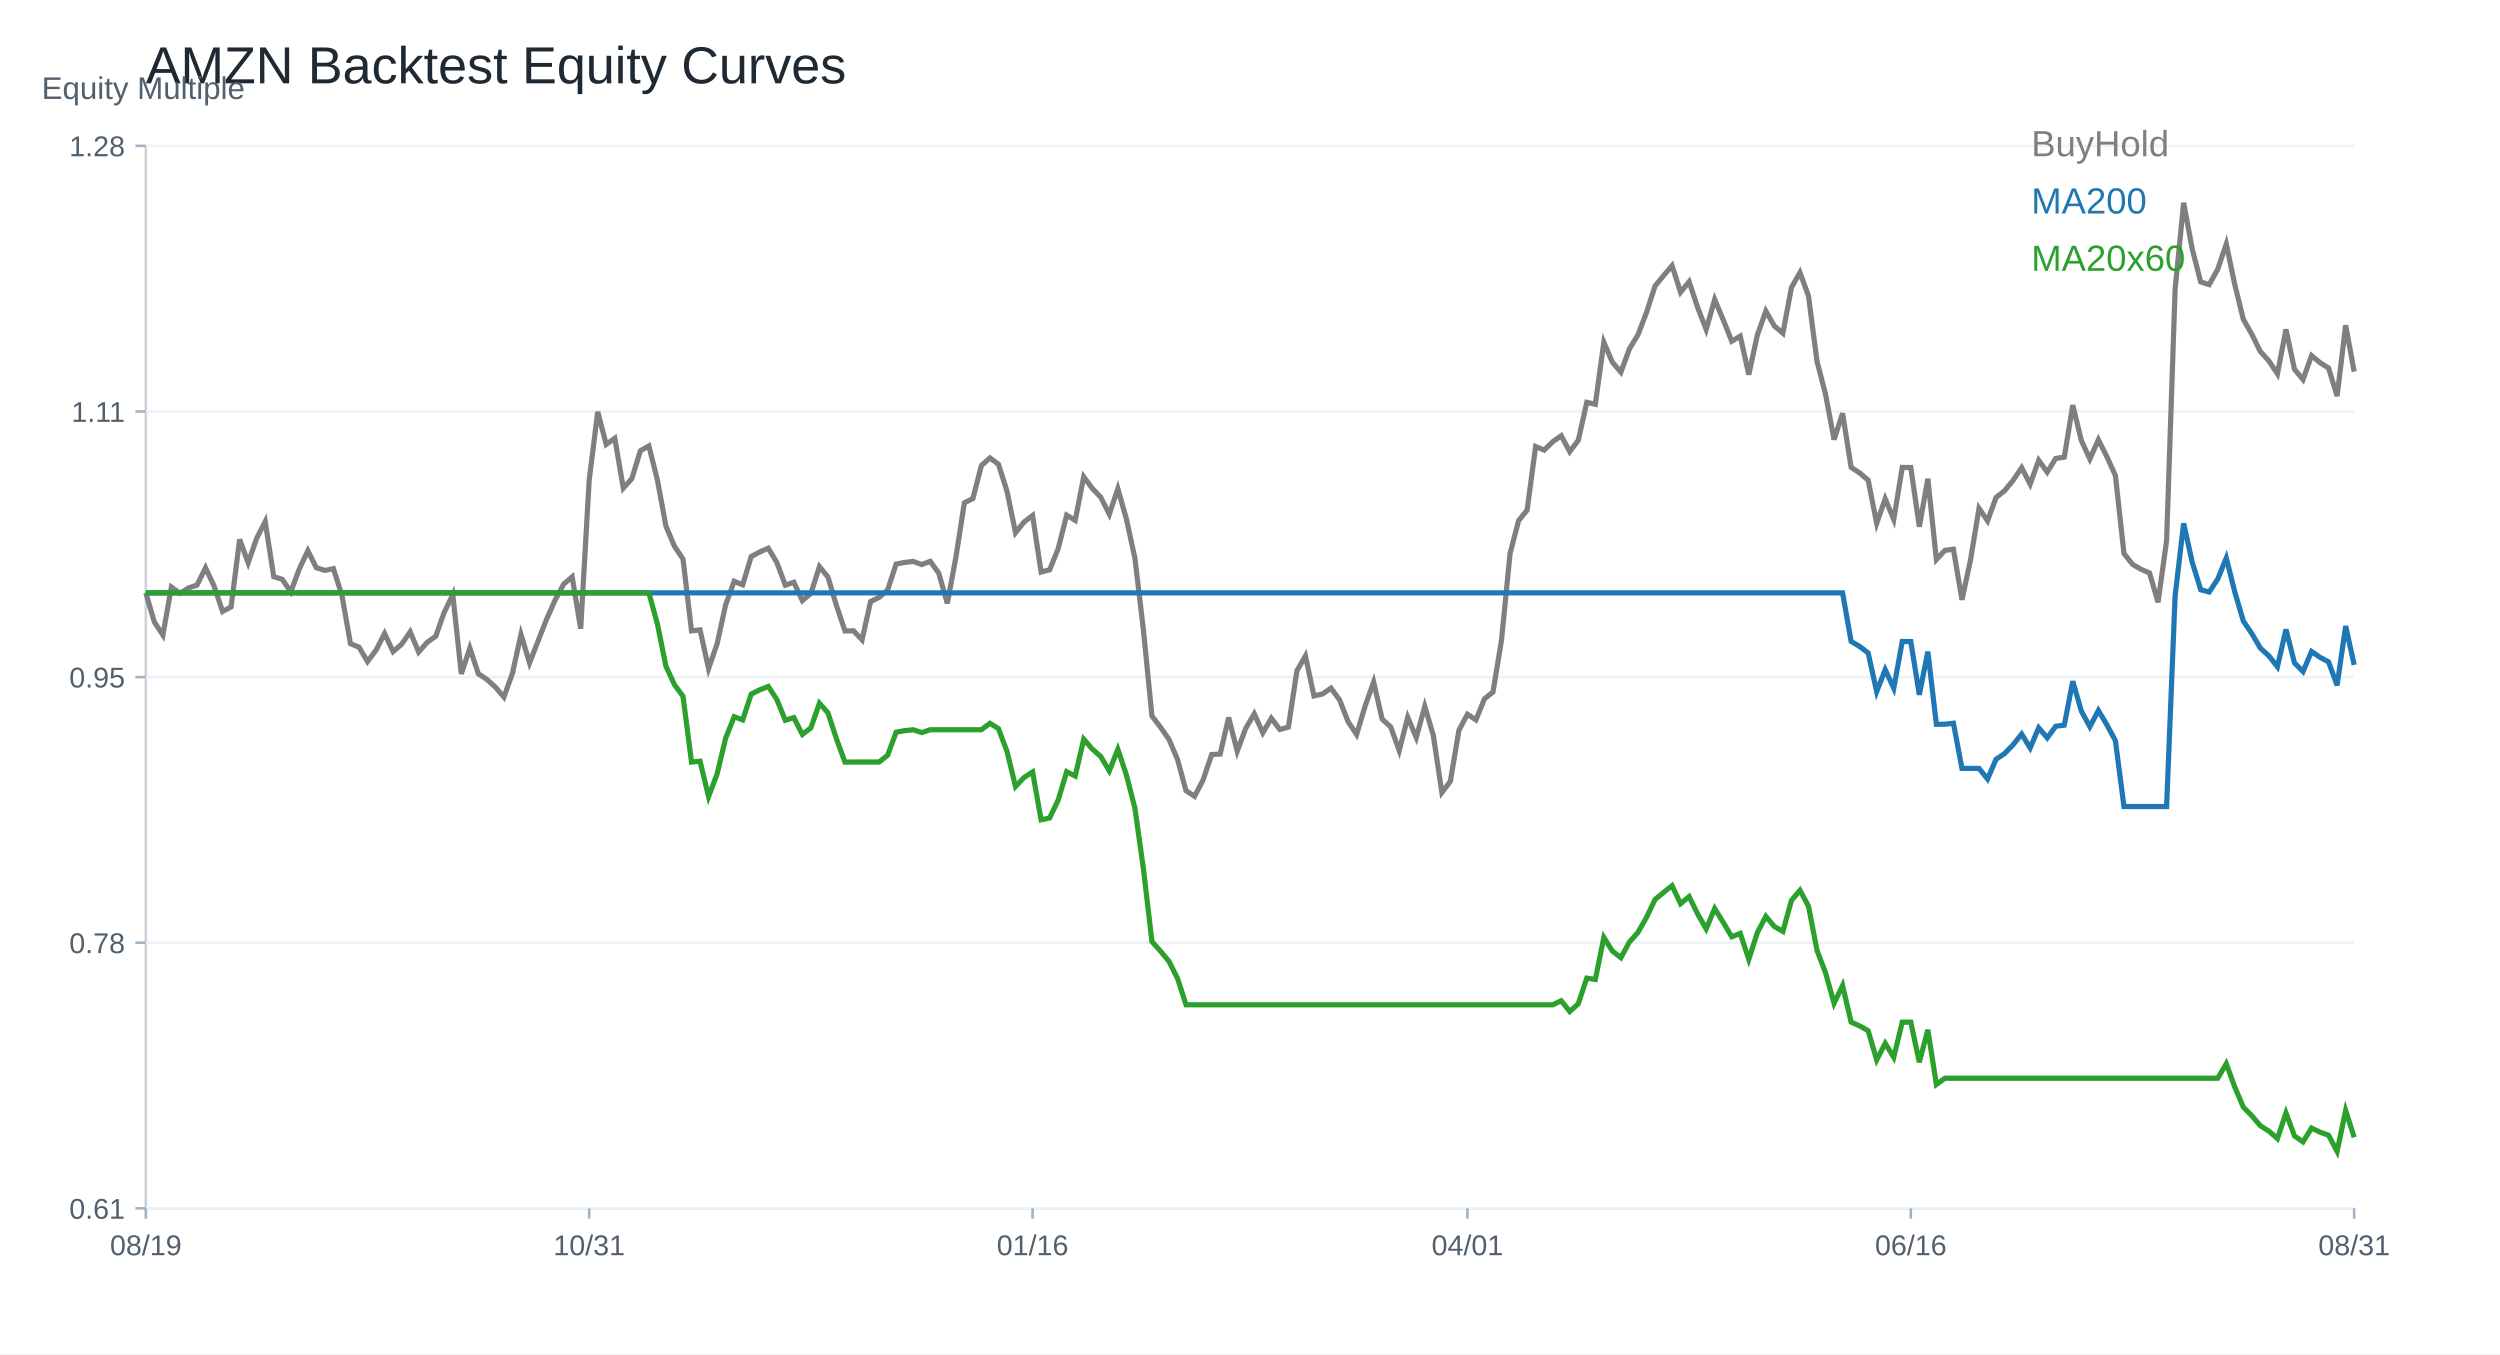
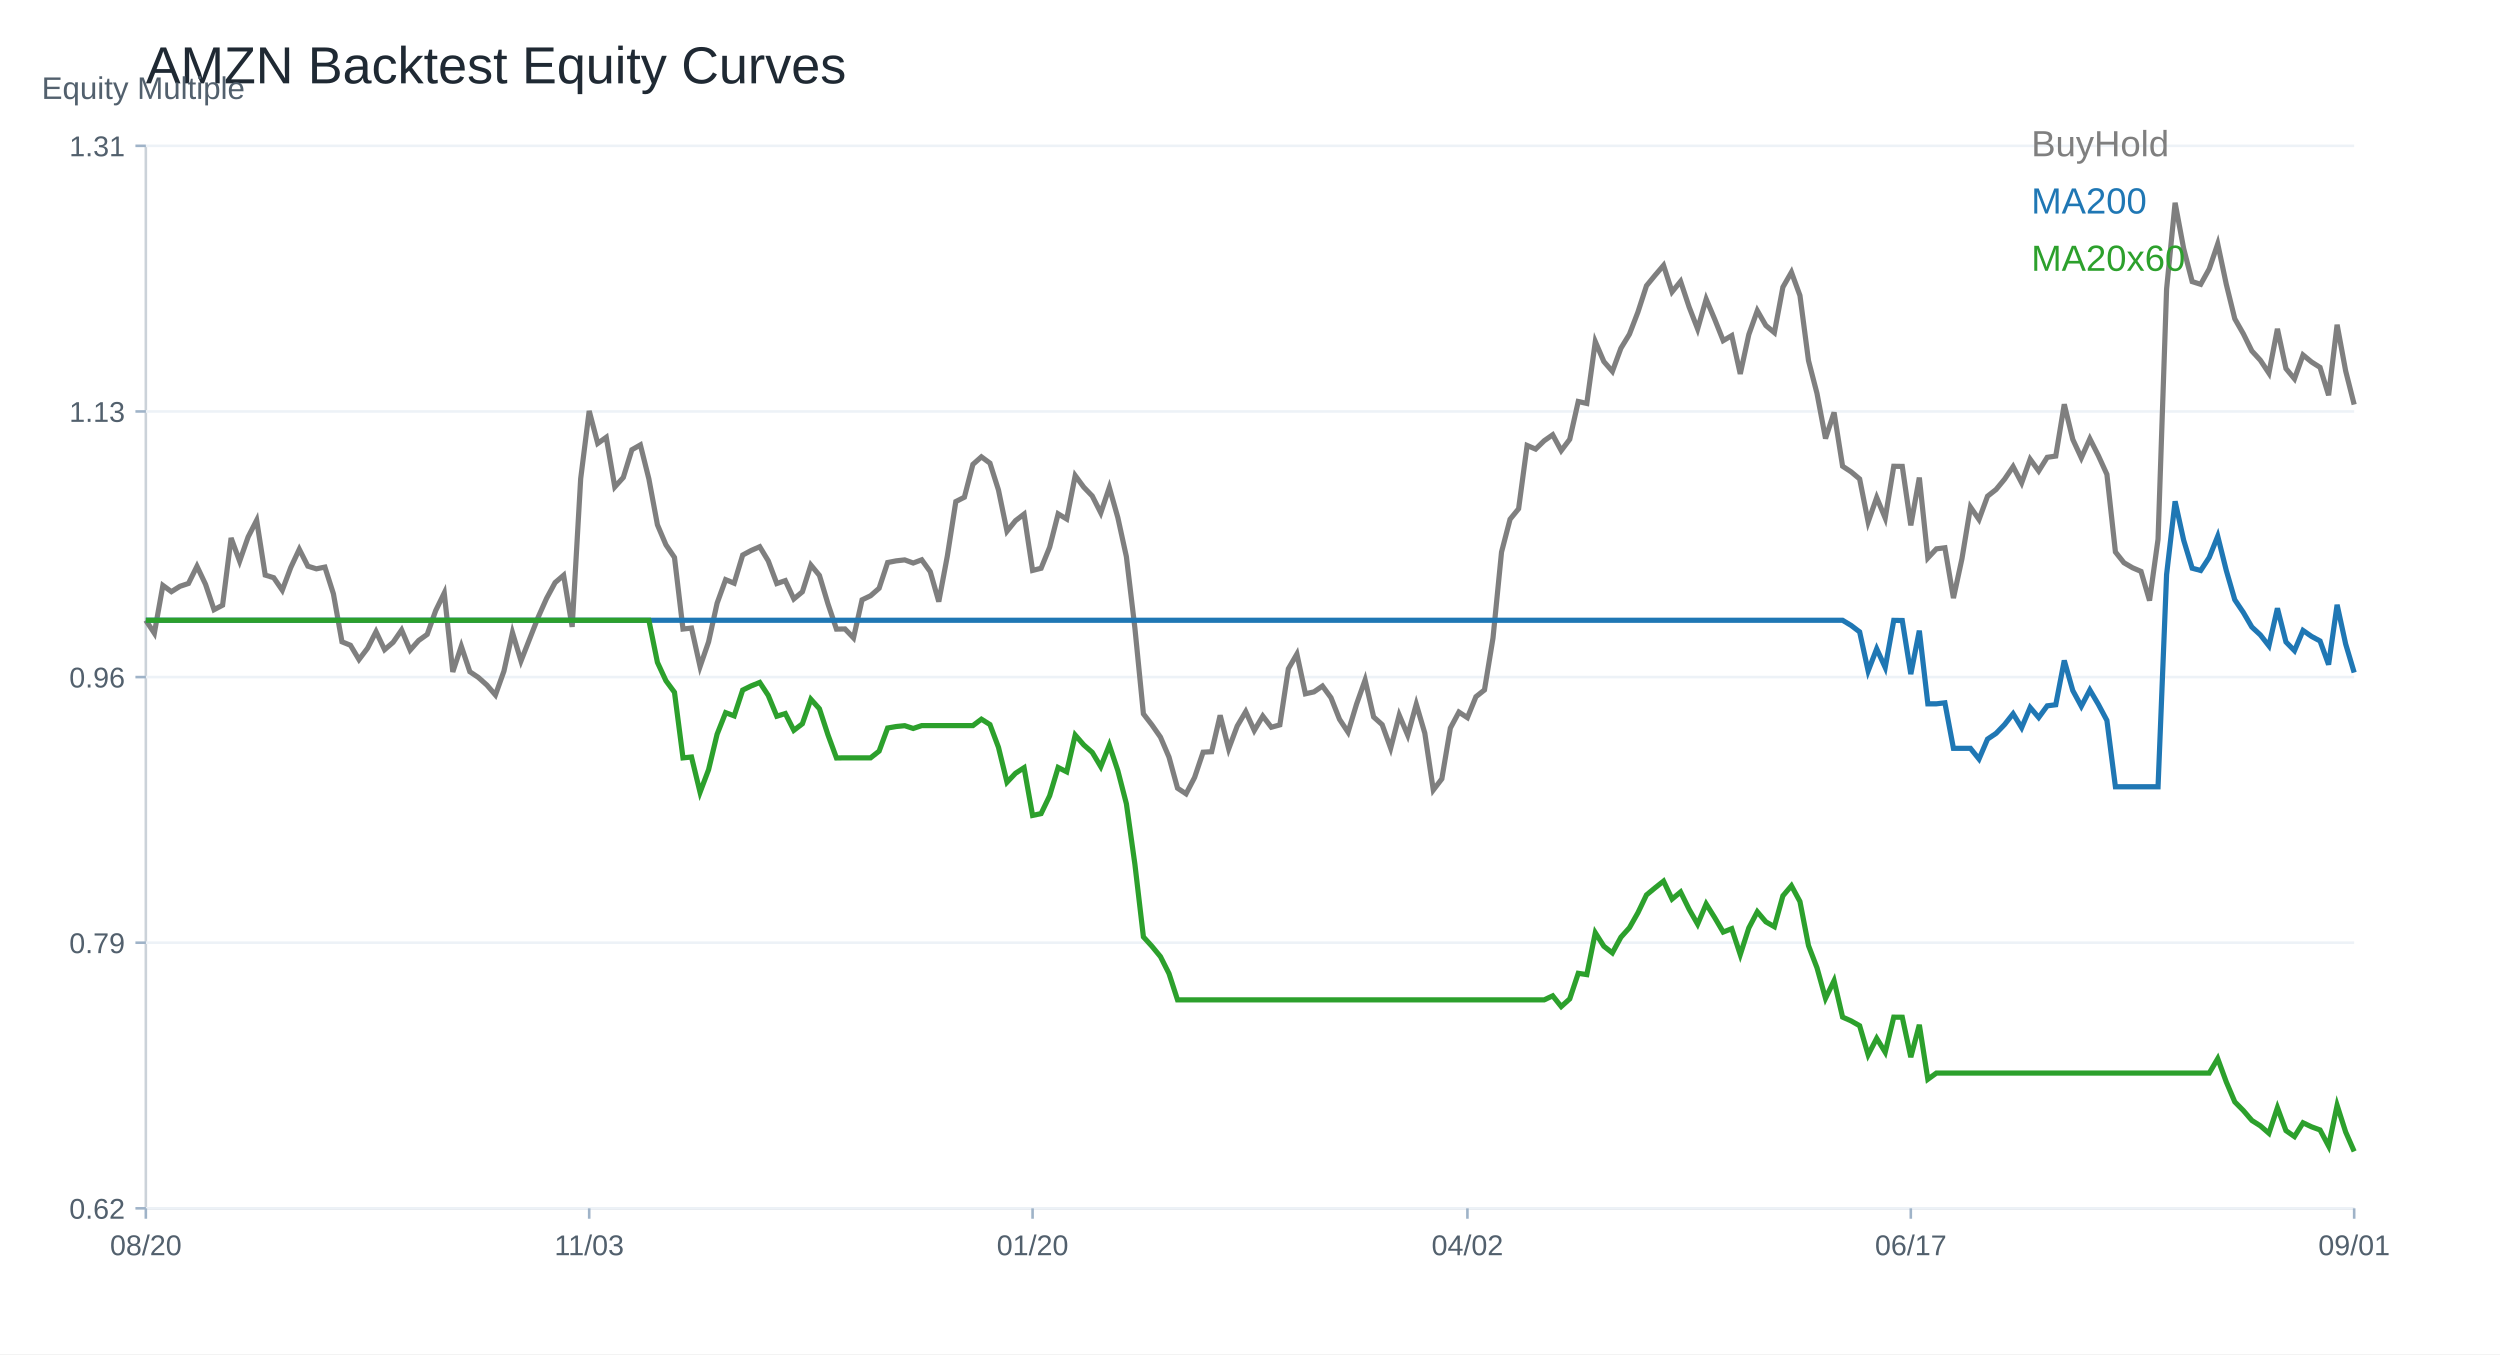
<svg xmlns="http://www.w3.org/2000/svg" width="960" height="520" viewBox="0 0 960 520">
  <rect width="100%" height="100%" fill="white" />
  <text x="56.00" y="32.00" font-size="20" font-family="Arial" fill="#1f2933" text-anchor="start">AMZN Backtest Equity Curves</text>
  <line x1="56" y1="464" x2="904" y2="464" stroke="#cbd2d9" />
  <line x1="56" y1="56" x2="56" y2="464" stroke="#cbd2d9" />
  <text x="16.00" y="38.00" font-size="12" font-family="Arial" fill="#52606d" text-anchor="start">Equity Multiple</text>
  <line x1="56" y1="464.00" x2="904" y2="464.00" stroke="#edf2f7" />
  <line x1="52" y1="464.00" x2="56" y2="464.00" stroke="#9fb3c8" />
-   <text x="48.00" y="468.00" font-size="11" font-family="Arial" fill="#52606d" text-anchor="end">0.61</text>
+   <text x="48.00" y="468.00" font-size="11" font-family="Arial" fill="#52606d" text-anchor="end">0.62</text>
  <line x1="56" y1="362.00" x2="904" y2="362.00" stroke="#edf2f7" />
  <line x1="52" y1="362.00" x2="56" y2="362.00" stroke="#9fb3c8" />
-   <text x="48.00" y="366.00" font-size="11" font-family="Arial" fill="#52606d" text-anchor="end">0.78</text>
+   <text x="48.00" y="366.00" font-size="11" font-family="Arial" fill="#52606d" text-anchor="end">0.79</text>
  <line x1="56" y1="260.00" x2="904" y2="260.00" stroke="#edf2f7" />
  <line x1="52" y1="260.00" x2="56" y2="260.00" stroke="#9fb3c8" />
-   <text x="48.00" y="264.00" font-size="11" font-family="Arial" fill="#52606d" text-anchor="end">0.95</text>
+   <text x="48.00" y="264.00" font-size="11" font-family="Arial" fill="#52606d" text-anchor="end">0.96</text>
  <line x1="56" y1="158.00" x2="904" y2="158.00" stroke="#edf2f7" />
  <line x1="52" y1="158.00" x2="56" y2="158.00" stroke="#9fb3c8" />
-   <text x="48.00" y="162.00" font-size="11" font-family="Arial" fill="#52606d" text-anchor="end">1.11</text>
+   <text x="48.00" y="162.00" font-size="11" font-family="Arial" fill="#52606d" text-anchor="end">1.13</text>
  <line x1="56" y1="56.00" x2="904" y2="56.00" stroke="#edf2f7" />
  <line x1="52" y1="56.00" x2="56" y2="56.00" stroke="#9fb3c8" />
-   <text x="48.00" y="60.00" font-size="11" font-family="Arial" fill="#52606d" text-anchor="end">1.28</text>
+   <text x="48.00" y="60.00" font-size="11" font-family="Arial" fill="#52606d" text-anchor="end">1.31</text>
  <line x1="56.00" y1="464" x2="56.00" y2="468" stroke="#9fb3c8" />
-   <text x="56.00" y="482.00" font-size="11" font-family="Arial" fill="#52606d" text-anchor="middle">08/19</text>
+   <text x="56.00" y="482.00" font-size="11" font-family="Arial" fill="#52606d" text-anchor="middle">08/20</text>
  <line x1="226.25" y1="464" x2="226.25" y2="468" stroke="#9fb3c8" />
-   <text x="226.25" y="482.00" font-size="11" font-family="Arial" fill="#52606d" text-anchor="middle">10/31</text>
+   <text x="226.25" y="482.00" font-size="11" font-family="Arial" fill="#52606d" text-anchor="middle">11/03</text>
  <line x1="396.51" y1="464" x2="396.51" y2="468" stroke="#9fb3c8" />
-   <text x="396.51" y="482.00" font-size="11" font-family="Arial" fill="#52606d" text-anchor="middle">01/16</text>
+   <text x="396.51" y="482.00" font-size="11" font-family="Arial" fill="#52606d" text-anchor="middle">01/20</text>
  <line x1="563.49" y1="464" x2="563.49" y2="468" stroke="#9fb3c8" />
-   <text x="563.49" y="482.00" font-size="11" font-family="Arial" fill="#52606d" text-anchor="middle">04/01</text>
+   <text x="563.49" y="482.00" font-size="11" font-family="Arial" fill="#52606d" text-anchor="middle">04/02</text>
  <line x1="733.75" y1="464" x2="733.75" y2="468" stroke="#9fb3c8" />
-   <text x="733.75" y="482.00" font-size="11" font-family="Arial" fill="#52606d" text-anchor="middle">06/16</text>
+   <text x="733.75" y="482.00" font-size="11" font-family="Arial" fill="#52606d" text-anchor="middle">06/17</text>
  <line x1="904.00" y1="464" x2="904.00" y2="468" stroke="#9fb3c8" />
-   <text x="904.00" y="482.00" font-size="11" font-family="Arial" fill="#52606d" text-anchor="middle">08/31</text>
-   <polyline fill="none" stroke="#7f7f7f" stroke-width="2" points="56.00,227.65 59.27,238.88 62.55,243.86 65.82,225.43 69.10,227.84 72.37,225.78 75.64,224.68 78.92,218.05 82.19,225.00 85.47,234.79 88.74,233.05 92.02,207.14 95.29,216.10 98.56,206.71 101.84,200.29 105.11,221.45 108.39,222.46 111.66,227.28 114.93,218.50 118.21,211.50 121.48,218.00 124.76,219.04 128.03,218.37 131.31,228.67 134.58,247.17 137.85,248.51 141.13,254.02 144.40,249.66 147.68,243.27 150.95,250.22 154.22,247.39 157.50,242.63 160.77,250.38 164.05,246.66 167.32,244.31 170.59,235.11 173.87,228.37 177.14,258.78 180.42,248.88 183.69,258.73 186.97,260.92 190.24,263.86 193.51,267.69 196.79,258.49 200.06,243.64 203.34,254.55 206.61,246.16 209.88,237.81 213.16,230.43 216.43,224.33 219.71,221.53 222.98,241.42 226.25,184.30 229.53,158.14 232.80,170.66 236.08,168.31 239.35,187.45 242.63,183.79 245.90,173.12 249.17,171.25 252.45,184.35 255.72,202.06 259.00,209.78 262.27,214.65 265.54,242.25 268.82,241.88 272.09,256.72 275.37,247.23 278.64,232.28 281.92,223.21 285.19,224.57 288.46,213.72 291.74,211.95 295.01,210.51 298.29,215.96 301.56,224.71 304.83,223.58 308.11,230.65 311.38,227.89 314.66,217.57 317.93,221.58 321.20,232.52 324.48,242.28 327.75,242.23 331.03,245.68 334.30,230.99 337.58,229.41 340.85,226.53 344.12,216.60 347.40,215.96 350.67,215.59 353.95,216.79 357.22,215.56 360.49,220.13 363.77,231.69 367.04,214.14 370.32,193.10 373.59,191.41 376.86,178.76 380.14,175.85 383.41,178.28 386.69,188.63 389.96,204.54 393.24,200.45 396.51,197.94 399.78,219.65 403.06,218.82 406.33,210.72 409.61,197.83 412.88,199.81 416.15,183.07 419.43,187.53 422.70,190.96 425.98,197.46 429.25,187.67 432.53,199.27 435.80,214.33 439.07,241.88 442.35,274.96 445.62,279.24 448.90,283.95 452.17,291.65 455.44,303.63 458.72,305.80 461.99,299.48 465.27,289.75 468.54,289.56 471.81,275.52 475.09,288.47 478.36,279.67 481.64,274.10 484.91,281.38 488.19,275.82 491.46,280.12 494.73,279.21 498.01,257.58 501.28,251.91 504.56,267.23 507.83,266.48 511.10,264.24 514.38,268.73 517.65,277.07 520.93,282.05 524.20,271.16 527.47,261.91 530.75,276.16 534.02,279.13 537.30,288.20 540.57,275.44 543.85,283.20 547.12,271.24 550.39,282.39 553.67,304.32 556.94,300.02 560.22,280.44 563.49,274.29 566.76,276.43 570.04,268.35 573.31,265.73 576.59,245.73 579.86,212.57 583.14,199.92 586.41,195.88 589.68,171.46 592.96,172.85 596.23,169.64 599.51,167.34 602.78,173.44 606.05,169.08 609.33,154.51 612.60,155.25 615.88,131.43 619.15,139.10 622.42,142.90 625.70,133.97 628.97,128.56 632.25,120.01 635.52,109.87 638.80,105.86 642.07,102.01 645.34,112.22 648.62,108.18 651.89,118.05 655.17,126.53 658.44,115.00 661.71,122.79 664.99,131.02 668.26,129.10 671.54,143.86 674.81,128.70 678.08,119.47 681.36,125.19 684.63,127.95 687.91,110.40 691.18,104.65 694.46,113.64 697.73,138.73 701.00,151.40 704.28,168.79 707.55,158.70 710.83,179.46 714.10,181.62 717.37,184.38 720.65,200.93 723.92,191.55 727.20,199.46 730.47,179.48 733.75,179.54 737.02,202.27 740.29,183.84 743.57,214.87 746.84,211.34 750.12,210.91 753.39,230.32 756.66,215.13 759.94,195.21 763.21,200.02 766.49,191.04 769.76,188.44 773.03,184.46 776.31,179.59 779.58,185.90 782.86,176.76 786.13,181.30 789.41,176.03 792.68,175.55 795.95,155.57 799.23,169.13 802.50,176.25 805.78,168.87 809.05,175.39 812.32,182.61 815.60,212.54 818.87,216.68 822.15,218.61 825.42,220.03 828.69,231.29 831.97,207.62 835.24,111.13 838.52,77.86 841.79,95.51 845.07,108.26 848.34,109.31 851.61,103.37 854.89,93.72 858.16,109.28 861.44,122.63 864.71,128.38 867.98,135.01 871.26,138.59 874.53,143.57 877.81,126.48 881.08,141.80 884.36,145.76 887.63,136.56 890.90,139.26 894.18,141.35 897.45,152.10 900.73,124.90 904.00,142.71" />
+   <text x="904.00" y="482.00" font-size="11" font-family="Arial" fill="#52606d" text-anchor="middle">09/01</text>
+   <polyline fill="none" stroke="#7f7f7f" stroke-width="2" points="56.00,238.19 59.27,243.15 62.55,224.80 65.82,227.20 69.10,225.14 72.37,224.05 75.64,217.45 78.92,224.37 82.19,234.12 85.47,232.39 88.74,206.58 92.02,215.51 95.29,206.16 98.56,199.77 101.84,220.83 105.11,221.84 108.39,226.64 111.66,217.90 114.93,210.92 118.21,217.40 121.48,218.43 124.76,217.77 128.03,228.02 131.31,246.45 134.58,247.78 137.85,253.27 141.13,248.93 144.40,242.56 147.68,249.48 150.95,246.66 154.22,241.92 157.50,249.64 160.77,245.94 164.05,243.60 167.32,234.44 170.59,227.73 173.87,258.01 177.14,248.15 180.42,257.95 183.69,260.14 186.97,263.07 190.24,266.87 193.51,257.71 196.79,242.93 200.06,253.80 203.34,245.44 206.61,237.13 209.88,229.78 213.16,223.71 216.43,220.91 219.71,240.72 222.98,183.84 226.25,157.80 229.53,170.26 232.80,167.92 236.08,186.98 239.35,183.34 242.63,172.71 245.90,170.85 249.17,183.90 252.45,201.52 255.72,209.22 259.00,214.07 262.27,241.55 265.54,241.18 268.82,255.96 272.09,246.50 275.37,231.62 278.64,222.59 281.92,223.95 285.19,213.14 288.46,211.38 291.74,209.94 295.01,215.37 298.29,224.08 301.56,222.96 304.83,229.99 308.11,227.25 311.38,216.97 314.66,220.96 317.93,231.86 321.20,241.58 324.48,241.52 327.75,244.96 331.03,230.34 334.30,228.77 337.58,225.89 340.85,216.01 344.12,215.37 347.40,215.00 350.67,216.20 353.95,214.97 357.22,219.53 360.49,231.03 363.77,213.56 367.04,192.60 370.32,190.93 373.59,178.33 376.86,175.43 380.14,177.85 383.41,188.16 386.69,204.00 389.96,199.93 393.24,197.42 396.51,219.05 399.78,218.22 403.06,210.15 406.33,197.32 409.61,199.29 412.88,182.62 416.15,187.06 419.43,190.47 422.70,196.94 425.98,187.20 429.25,198.76 432.53,213.75 435.80,241.18 439.07,274.12 442.35,278.38 445.62,283.06 448.90,290.73 452.17,302.66 455.44,304.82 458.72,298.54 461.99,288.84 465.27,288.66 468.54,274.68 471.81,287.56 475.09,278.80 478.36,273.26 481.64,280.51 484.91,274.97 488.19,279.26 491.46,278.35 494.73,256.81 498.01,251.16 501.28,266.42 504.56,265.68 507.83,263.44 511.10,267.91 514.38,276.22 517.65,281.17 520.93,270.34 524.20,261.12 527.47,275.31 530.75,278.27 534.02,287.30 537.30,274.60 540.57,282.32 543.85,270.42 547.12,281.52 550.39,303.36 553.67,299.07 556.94,279.58 560.22,273.45 563.49,275.58 566.76,267.54 570.04,264.93 573.31,245.01 576.59,211.99 579.86,199.39 583.14,195.37 586.41,171.06 589.68,172.45 592.96,169.25 596.23,166.96 599.51,173.03 602.78,168.69 606.05,154.18 609.33,154.92 612.60,131.20 615.88,138.84 619.15,142.62 622.42,133.73 625.70,128.35 628.97,119.83 632.25,109.73 635.52,105.74 638.80,101.90 642.07,112.08 645.34,108.05 648.62,117.88 651.89,126.32 655.17,114.85 658.44,122.59 661.71,130.80 664.99,128.88 668.26,143.58 671.54,128.48 674.81,119.29 678.08,124.99 681.36,127.73 684.63,110.27 687.91,104.54 691.18,113.49 694.46,138.47 697.73,151.09 701.00,168.40 704.28,158.36 707.55,179.02 710.83,181.18 714.10,183.92 717.37,200.41 720.65,191.06 723.92,198.94 727.20,179.05 730.47,179.10 733.75,201.74 737.02,183.39 740.29,214.28 743.57,210.76 746.84,210.34 750.12,229.67 753.39,214.55 756.66,194.71 759.94,199.50 763.21,190.55 766.49,187.97 769.76,184.00 773.03,179.16 776.31,185.44 779.58,176.33 782.86,180.86 786.13,175.61 789.41,175.13 792.68,155.24 795.95,168.74 799.23,175.83 802.50,168.48 805.78,174.97 809.05,182.16 812.32,211.96 815.60,216.09 818.87,218.01 822.15,219.42 825.42,230.63 828.69,207.06 831.97,110.98 835.24,77.86 838.52,95.43 841.79,108.13 845.07,109.17 848.34,103.26 851.61,93.65 854.89,109.15 858.16,122.43 861.44,128.16 864.71,134.76 867.98,138.33 871.26,143.29 874.53,126.27 877.81,141.53 881.08,145.47 884.36,136.31 887.63,139.00 890.90,141.08 894.18,151.78 897.45,124.70 900.73,142.43 904.00,155.35" />
  <text x="780.00" y="60.00" font-size="14" font-family="Arial" fill="#7f7f7f" text-anchor="start">BuyHold</text>
-   <polyline fill="none" stroke="#1f77b4" stroke-width="2" points="56.00,227.65 59.27,227.65 62.55,227.65 65.82,227.65 69.10,227.65 72.37,227.65 75.64,227.65 78.92,227.65 82.19,227.65 85.47,227.65 88.74,227.65 92.02,227.65 95.29,227.65 98.56,227.65 101.84,227.65 105.11,227.65 108.39,227.65 111.66,227.65 114.93,227.65 118.21,227.65 121.48,227.65 124.76,227.65 128.03,227.65 131.31,227.65 134.58,227.65 137.85,227.65 141.13,227.65 144.40,227.65 147.68,227.65 150.95,227.65 154.22,227.65 157.50,227.65 160.77,227.65 164.05,227.65 167.32,227.65 170.59,227.65 173.87,227.65 177.14,227.65 180.42,227.65 183.69,227.65 186.97,227.65 190.24,227.65 193.51,227.65 196.79,227.65 200.06,227.65 203.34,227.65 206.61,227.65 209.88,227.65 213.16,227.65 216.43,227.65 219.71,227.65 222.98,227.65 226.25,227.65 229.53,227.65 232.80,227.65 236.08,227.65 239.35,227.65 242.63,227.65 245.90,227.65 249.17,227.65 252.45,227.65 255.72,227.65 259.00,227.65 262.27,227.65 265.54,227.65 268.82,227.65 272.09,227.65 275.37,227.65 278.64,227.65 281.92,227.65 285.19,227.65 288.46,227.65 291.74,227.65 295.01,227.65 298.29,227.65 301.56,227.65 304.83,227.65 308.11,227.65 311.38,227.65 314.66,227.65 317.93,227.65 321.20,227.65 324.48,227.65 327.75,227.65 331.03,227.65 334.30,227.65 337.58,227.65 340.85,227.65 344.12,227.65 347.40,227.65 350.67,227.65 353.95,227.65 357.22,227.65 360.49,227.65 363.77,227.65 367.04,227.65 370.32,227.65 373.59,227.65 376.86,227.65 380.14,227.65 383.41,227.65 386.69,227.65 389.96,227.65 393.24,227.65 396.51,227.65 399.78,227.65 403.06,227.65 406.33,227.65 409.61,227.65 412.88,227.65 416.15,227.65 419.43,227.65 422.70,227.65 425.98,227.65 429.25,227.65 432.53,227.65 435.80,227.65 439.07,227.65 442.35,227.65 445.62,227.65 448.90,227.65 452.17,227.65 455.44,227.65 458.72,227.65 461.99,227.65 465.27,227.65 468.54,227.65 471.81,227.65 475.09,227.65 478.36,227.65 481.64,227.65 484.91,227.65 488.19,227.65 491.46,227.65 494.73,227.65 498.01,227.65 501.28,227.65 504.56,227.65 507.83,227.65 511.10,227.65 514.38,227.65 517.65,227.65 520.93,227.65 524.20,227.65 527.47,227.65 530.75,227.65 534.02,227.65 537.30,227.65 540.57,227.65 543.85,227.65 547.12,227.65 550.39,227.65 553.67,227.65 556.94,227.65 560.22,227.65 563.49,227.65 566.76,227.65 570.04,227.65 573.31,227.65 576.59,227.65 579.86,227.65 583.14,227.65 586.41,227.65 589.68,227.65 592.96,227.65 596.23,227.65 599.51,227.65 602.78,227.65 606.05,227.65 609.33,227.65 612.60,227.65 615.88,227.65 619.15,227.65 622.42,227.65 625.70,227.65 628.97,227.65 632.25,227.65 635.52,227.65 638.80,227.65 642.07,227.65 645.34,227.65 648.62,227.65 651.89,227.65 655.17,227.65 658.44,227.65 661.71,227.65 664.99,227.65 668.26,227.65 671.54,227.65 674.81,227.65 678.08,227.65 681.36,227.65 684.63,227.65 687.91,227.65 691.18,227.65 694.46,227.65 697.73,227.65 701.00,227.65 704.28,227.65 707.55,227.65 710.83,246.30 714.10,248.24 717.37,250.72 720.65,265.59 723.92,257.16 727.20,264.27 730.47,246.32 733.75,246.37 737.02,266.79 740.29,250.24 743.57,278.11 746.84,278.11 750.12,277.72 753.39,295.07 756.66,295.07 759.94,295.07 763.21,299.14 766.49,291.55 769.76,289.36 773.03,285.99 776.31,281.88 779.58,287.21 782.86,279.49 786.13,283.33 789.41,278.88 792.68,278.47 795.95,261.60 799.23,273.05 802.50,279.06 805.78,272.82 809.05,278.33 812.32,284.43 815.60,309.71 818.87,309.71 822.15,309.71 825.42,309.71 828.69,309.71 831.97,309.71 835.24,228.85 838.52,200.98 841.79,215.77 845.07,226.46 848.34,227.33 851.61,222.36 854.89,214.27 858.16,227.31 861.44,238.49 864.71,243.31 867.98,248.87 871.26,251.87 874.53,256.04 877.81,241.72 881.08,254.56 884.36,257.87 887.63,250.17 890.90,252.43 894.18,254.18 897.45,263.18 900.73,240.39 904.00,255.32" />
+   <polyline fill="none" stroke="#1f77b4" stroke-width="2" points="56.00,238.19 59.27,238.19 62.55,238.19 65.82,238.19 69.10,238.19 72.37,238.19 75.64,238.19 78.92,238.19 82.19,238.19 85.47,238.19 88.74,238.19 92.02,238.19 95.29,238.19 98.56,238.19 101.84,238.19 105.11,238.19 108.39,238.19 111.66,238.19 114.93,238.19 118.21,238.19 121.48,238.19 124.76,238.19 128.03,238.19 131.31,238.19 134.58,238.19 137.85,238.19 141.13,238.19 144.40,238.19 147.68,238.19 150.95,238.19 154.22,238.19 157.50,238.19 160.77,238.19 164.05,238.19 167.32,238.19 170.59,238.19 173.87,238.19 177.14,238.19 180.42,238.19 183.69,238.19 186.97,238.19 190.24,238.19 193.51,238.19 196.79,238.19 200.06,238.19 203.34,238.19 206.61,238.19 209.88,238.19 213.16,238.19 216.43,238.19 219.71,238.19 222.98,238.19 226.25,238.19 229.53,238.19 232.80,238.19 236.08,238.19 239.35,238.19 242.63,238.19 245.90,238.19 249.17,238.19 252.45,238.19 255.72,238.19 259.00,238.19 262.27,238.19 265.54,238.19 268.82,238.19 272.09,238.19 275.37,238.19 278.64,238.19 281.92,238.19 285.19,238.19 288.46,238.19 291.74,238.19 295.01,238.19 298.29,238.19 301.56,238.19 304.83,238.19 308.11,238.19 311.38,238.19 314.66,238.19 317.93,238.19 321.20,238.19 324.48,238.19 327.75,238.19 331.03,238.19 334.30,238.19 337.58,238.19 340.85,238.19 344.12,238.19 347.40,238.19 350.67,238.19 353.95,238.19 357.22,238.19 360.49,238.19 363.77,238.19 367.04,238.19 370.32,238.19 373.59,238.19 376.86,238.19 380.14,238.19 383.41,238.19 386.69,238.19 389.96,238.19 393.24,238.19 396.51,238.19 399.78,238.19 403.06,238.19 406.33,238.19 409.61,238.19 412.88,238.19 416.15,238.19 419.43,238.19 422.70,238.19 425.98,238.19 429.25,238.19 432.53,238.19 435.80,238.19 439.07,238.19 442.35,238.19 445.62,238.19 448.90,238.19 452.17,238.19 455.44,238.19 458.72,238.19 461.99,238.19 465.27,238.19 468.54,238.19 471.81,238.19 475.09,238.19 478.36,238.19 481.64,238.19 484.91,238.19 488.19,238.19 491.46,238.19 494.73,238.19 498.01,238.19 501.28,238.19 504.56,238.19 507.83,238.19 511.10,238.19 514.38,238.19 517.65,238.19 520.93,238.19 524.20,238.19 527.47,238.19 530.75,238.19 534.02,238.19 537.30,238.19 540.57,238.19 543.85,238.19 547.12,238.19 550.39,238.19 553.67,238.19 556.94,238.19 560.22,238.19 563.49,238.19 566.76,238.19 570.04,238.19 573.31,238.19 576.59,238.19 579.86,238.19 583.14,238.19 586.41,238.19 589.68,238.19 592.96,238.19 596.23,238.19 599.51,238.19 602.78,238.19 606.05,238.19 609.33,238.19 612.60,238.19 615.88,238.19 619.15,238.19 622.42,238.19 625.70,238.19 628.97,238.19 632.25,238.19 635.52,238.19 638.80,238.19 642.07,238.19 645.34,238.19 648.62,238.19 651.89,238.19 655.17,238.19 658.44,238.19 661.71,238.19 664.99,238.19 668.26,238.19 671.54,238.19 674.81,238.19 678.08,238.19 681.36,238.19 684.63,238.19 687.91,238.19 691.18,238.19 694.46,238.19 697.73,238.19 701.00,238.19 704.28,238.19 707.55,238.19 710.83,240.16 714.10,242.65 717.37,257.65 720.65,249.14 723.92,256.31 727.20,238.22 730.47,238.27 733.75,258.86 737.02,242.17 740.29,270.27 743.57,270.27 746.84,269.88 750.12,287.37 753.39,287.37 756.66,287.37 759.94,291.47 763.21,283.82 766.49,281.61 769.76,278.22 773.03,274.07 776.31,279.44 779.58,271.66 782.86,275.53 786.13,271.04 789.41,270.63 792.68,253.62 795.95,265.17 799.23,271.22 802.50,264.94 805.78,270.50 809.05,276.64 812.32,302.12 815.60,302.12 818.87,302.12 822.15,302.12 825.42,302.12 828.69,302.12 831.97,220.61 835.24,192.50 838.52,207.41 841.79,218.19 845.07,219.07 848.34,214.06 851.61,205.90 854.89,219.05 858.16,230.32 861.44,235.18 864.71,240.78 867.98,243.81 871.26,248.01 874.53,233.58 877.81,246.52 881.08,249.87 884.36,242.10 887.63,244.38 890.90,246.14 894.18,255.22 897.45,232.24 900.73,247.29 904.00,258.25" />
  <text x="780.00" y="82.00" font-size="14" font-family="Arial" fill="#1f77b4" text-anchor="start">MA200</text>
-   <polyline fill="none" stroke="#2ca02c" stroke-width="2" points="56.00,227.65 59.27,227.65 62.55,227.65 65.82,227.65 69.10,227.65 72.37,227.65 75.64,227.65 78.92,227.65 82.19,227.65 85.47,227.65 88.74,227.65 92.02,227.65 95.29,227.65 98.56,227.65 101.84,227.65 105.11,227.65 108.39,227.65 111.66,227.65 114.93,227.65 118.21,227.65 121.48,227.65 124.76,227.65 128.03,227.65 131.31,227.65 134.58,227.65 137.85,227.65 141.13,227.65 144.40,227.65 147.68,227.65 150.95,227.65 154.22,227.65 157.50,227.65 160.77,227.65 164.05,227.65 167.32,227.65 170.59,227.65 173.87,227.65 177.14,227.65 180.42,227.65 183.69,227.65 186.97,227.65 190.24,227.65 193.51,227.65 196.79,227.65 200.06,227.65 203.34,227.65 206.61,227.65 209.88,227.65 213.16,227.65 216.43,227.65 219.71,227.65 222.98,227.65 226.25,227.65 229.53,227.65 232.80,227.65 236.08,227.65 239.35,227.65 242.63,227.65 245.90,227.65 249.17,227.65 252.45,239.64 255.72,255.85 259.00,262.93 262.27,267.38 265.54,292.64 268.82,292.30 272.09,305.89 275.37,297.20 278.64,283.51 281.92,275.21 285.19,276.46 288.46,266.52 291.74,264.91 295.01,263.59 298.29,268.58 301.56,276.58 304.83,275.56 308.11,282.02 311.38,279.50 314.66,270.05 317.93,273.72 321.20,283.73 324.48,292.67 327.75,292.62 331.03,292.62 334.30,292.62 337.58,292.62 340.85,290.03 344.12,281.14 347.40,280.57 350.67,280.23 353.95,281.31 357.22,280.21 360.49,280.21 363.77,280.21 367.04,280.21 370.32,280.21 373.59,280.21 376.86,280.21 380.14,277.74 383.41,279.80 386.69,288.55 389.96,302.02 393.24,298.55 396.51,296.43 399.78,314.80 403.06,314.10 406.33,307.24 409.61,296.34 412.88,298.01 416.15,283.85 419.43,287.63 422.70,290.52 425.98,296.02 429.25,287.74 432.53,297.56 435.80,310.30 439.07,333.60 442.35,361.59 445.62,365.21 448.90,369.19 452.17,375.71 455.44,385.84 458.72,385.84 461.99,385.84 465.27,385.84 468.54,385.84 471.81,385.84 475.09,385.84 478.36,385.84 481.64,385.84 484.91,385.84 488.19,385.84 491.46,385.84 494.73,385.84 498.01,385.84 501.28,385.84 504.56,385.84 507.83,385.84 511.10,385.84 514.38,385.84 517.65,385.84 520.93,385.84 524.20,385.84 527.47,385.84 530.75,385.84 534.02,385.84 537.30,385.84 540.57,385.84 543.85,385.84 547.12,385.84 550.39,385.84 553.67,385.84 556.94,385.84 560.22,385.84 563.49,385.84 566.76,385.84 570.04,385.84 573.31,385.84 576.59,385.84 579.86,385.84 583.14,385.84 586.41,385.84 589.68,385.84 592.96,385.84 596.23,385.84 599.51,384.29 602.78,388.41 606.05,385.46 609.33,375.61 612.60,376.11 615.88,360.00 619.15,365.19 622.42,367.76 625.70,361.72 628.97,358.06 632.25,352.28 635.52,345.42 638.80,342.71 642.07,340.10 645.34,347.01 648.62,344.28 651.89,350.96 655.17,356.69 658.44,348.89 661.71,354.16 664.99,359.73 668.26,358.42 671.54,368.41 674.81,358.15 678.08,351.91 681.36,355.78 684.63,357.65 687.91,345.78 691.18,341.89 694.46,347.97 697.73,364.94 701.00,373.51 704.28,385.26 707.55,378.45 710.83,392.48 714.10,393.94 717.37,395.81 720.65,407.00 723.92,400.65 727.20,406.01 730.47,392.50 733.75,392.53 737.02,407.91 740.29,395.45 743.57,416.42 746.84,414.04 750.12,414.04 753.39,414.04 756.66,414.04 759.94,414.04 763.21,414.04 766.49,414.04 769.76,414.04 773.03,414.04 776.31,414.04 779.58,414.04 782.86,414.04 786.13,414.04 789.41,414.04 792.68,414.04 795.95,414.04 799.23,414.04 802.50,414.04 805.78,414.04 809.05,414.04 812.32,414.04 815.60,414.04 818.87,414.04 822.15,414.04 825.42,414.04 828.69,414.04 831.97,414.04 835.24,414.04 838.52,414.04 841.79,414.04 845.07,414.04 848.34,414.04 851.61,414.04 854.89,408.47 858.16,417.45 861.44,425.14 864.71,428.46 867.98,432.29 871.26,434.35 874.53,437.22 877.81,427.37 881.08,436.20 884.36,438.49 887.63,433.18 890.90,434.74 894.18,435.94 897.45,442.14 900.73,426.46 904.00,436.73" />
+   <polyline fill="none" stroke="#2ca02c" stroke-width="2" points="56.00,238.19 59.27,238.19 62.55,238.19 65.82,238.19 69.10,238.19 72.37,238.19 75.64,238.19 78.92,238.19 82.19,238.19 85.47,238.19 88.74,238.19 92.02,238.19 95.29,238.19 98.56,238.19 101.84,238.19 105.11,238.19 108.39,238.19 111.66,238.19 114.93,238.19 118.21,238.19 121.48,238.19 124.76,238.19 128.03,238.19 131.31,238.19 134.58,238.19 137.85,238.19 141.13,238.19 144.40,238.19 147.68,238.19 150.95,238.19 154.22,238.19 157.50,238.19 160.77,238.19 164.05,238.19 167.32,238.19 170.59,238.19 173.87,238.19 177.14,238.19 180.42,238.19 183.69,238.19 186.97,238.19 190.24,238.19 193.51,238.19 196.79,238.19 200.06,238.19 203.34,238.19 206.61,238.19 209.88,238.19 213.16,238.19 216.43,238.19 219.71,238.19 222.98,238.19 226.25,238.19 229.53,238.19 232.80,238.19 236.08,238.19 239.35,238.19 242.63,238.19 245.90,238.19 249.17,238.19 252.45,254.35 255.72,261.40 259.00,265.85 262.27,291.03 265.54,290.69 268.82,304.24 272.09,295.57 275.37,281.93 278.64,273.66 281.92,274.90 285.19,264.99 288.46,263.38 291.74,262.06 295.01,267.04 298.29,275.02 301.56,274.00 304.83,280.44 308.11,277.93 311.38,268.51 314.66,272.17 317.93,282.15 321.20,291.06 324.48,291.01 327.75,291.01 331.03,291.01 334.30,291.01 337.58,288.43 340.85,279.56 344.12,278.99 347.40,278.66 350.67,279.73 353.95,278.63 357.22,278.63 360.49,278.63 363.77,278.63 367.04,278.63 370.32,278.63 373.59,278.63 376.86,276.17 380.14,278.23 383.41,286.96 386.69,300.38 389.96,296.93 393.24,294.81 396.51,313.12 399.78,312.42 403.06,305.59 406.33,294.72 409.61,296.38 412.88,282.26 416.15,286.03 419.43,288.92 422.70,294.40 425.98,286.14 429.25,295.93 432.53,308.63 435.80,331.87 439.07,359.77 442.35,363.38 445.62,367.35 448.90,373.85 452.17,383.95 455.44,383.95 458.72,383.95 461.99,383.95 465.27,383.95 468.54,383.95 471.81,383.95 475.09,383.95 478.36,383.95 481.64,383.95 484.91,383.95 488.19,383.95 491.46,383.95 494.73,383.95 498.01,383.95 501.28,383.95 504.56,383.95 507.83,383.95 511.10,383.95 514.38,383.95 517.65,383.95 520.93,383.95 524.20,383.95 527.47,383.95 530.75,383.95 534.02,383.95 537.30,383.95 540.57,383.95 543.85,383.95 547.12,383.95 550.39,383.95 553.67,383.95 556.94,383.95 560.22,383.95 563.49,383.95 566.76,383.95 570.04,383.95 573.31,383.95 576.59,383.95 579.86,383.95 583.14,383.95 586.41,383.95 589.68,383.95 592.96,383.95 596.23,382.40 599.51,386.51 602.78,383.57 606.05,373.75 609.33,374.25 612.60,358.18 615.88,363.36 619.15,365.92 622.42,359.90 625.70,356.25 628.97,350.48 632.25,343.65 635.52,340.95 638.80,338.35 642.07,345.24 645.34,342.52 648.62,349.17 651.89,354.88 655.17,347.11 658.44,352.36 661.71,357.91 664.99,356.62 668.26,366.57 671.54,356.34 674.81,350.12 678.08,353.98 681.36,355.84 684.63,344.01 687.91,340.13 691.18,346.19 694.46,363.11 697.73,371.65 701.00,383.37 704.28,376.58 707.55,390.57 710.83,392.03 714.10,393.89 717.37,405.05 720.65,398.72 723.92,404.06 727.20,390.59 730.47,390.62 733.75,405.95 737.02,393.53 740.29,414.44 743.57,412.06 746.84,412.06 750.12,412.06 753.39,412.06 756.66,412.06 759.94,412.06 763.21,412.06 766.49,412.06 769.76,412.06 773.03,412.06 776.31,412.06 779.58,412.06 782.86,412.06 786.13,412.06 789.41,412.06 792.68,412.06 795.95,412.06 799.23,412.06 802.50,412.06 805.78,412.06 809.05,412.06 812.32,412.06 815.60,412.06 818.87,412.06 822.15,412.06 825.42,412.06 828.69,412.06 831.97,412.06 835.24,412.06 838.52,412.06 841.79,412.06 845.07,412.06 848.34,412.06 851.61,406.51 854.89,415.46 858.16,423.13 861.44,426.44 864.71,430.25 867.98,432.32 871.26,435.18 874.53,425.35 877.81,434.16 881.08,436.44 884.36,431.15 887.63,432.70 890.90,433.90 894.18,440.08 897.45,424.44 900.73,434.68 904.00,442.14" />
  <text x="780.00" y="104.00" font-size="14" font-family="Arial" fill="#2ca02c" text-anchor="start">MA20x60</text>
</svg>
